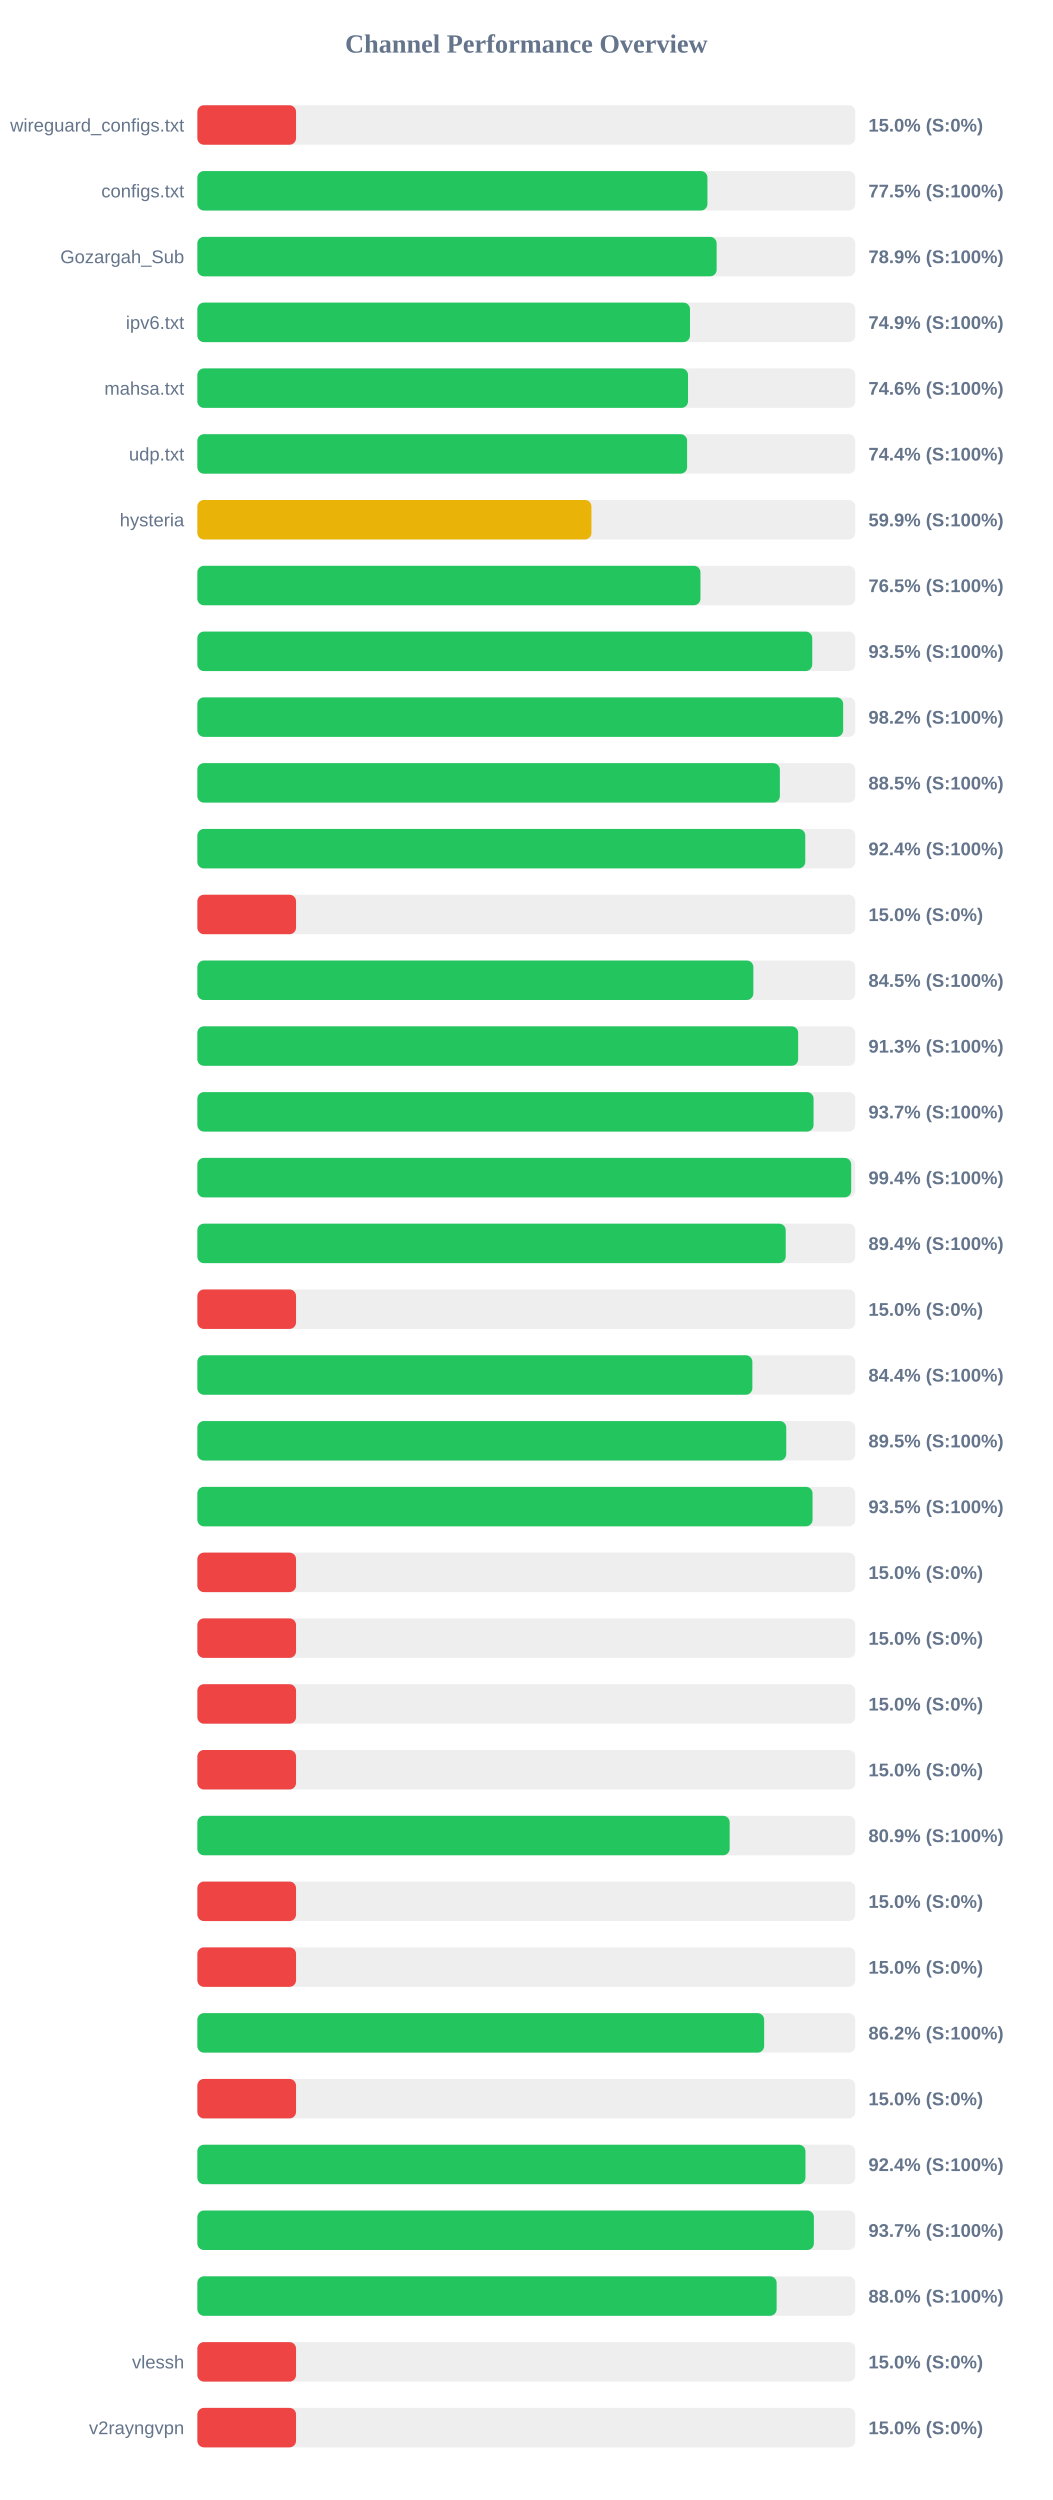
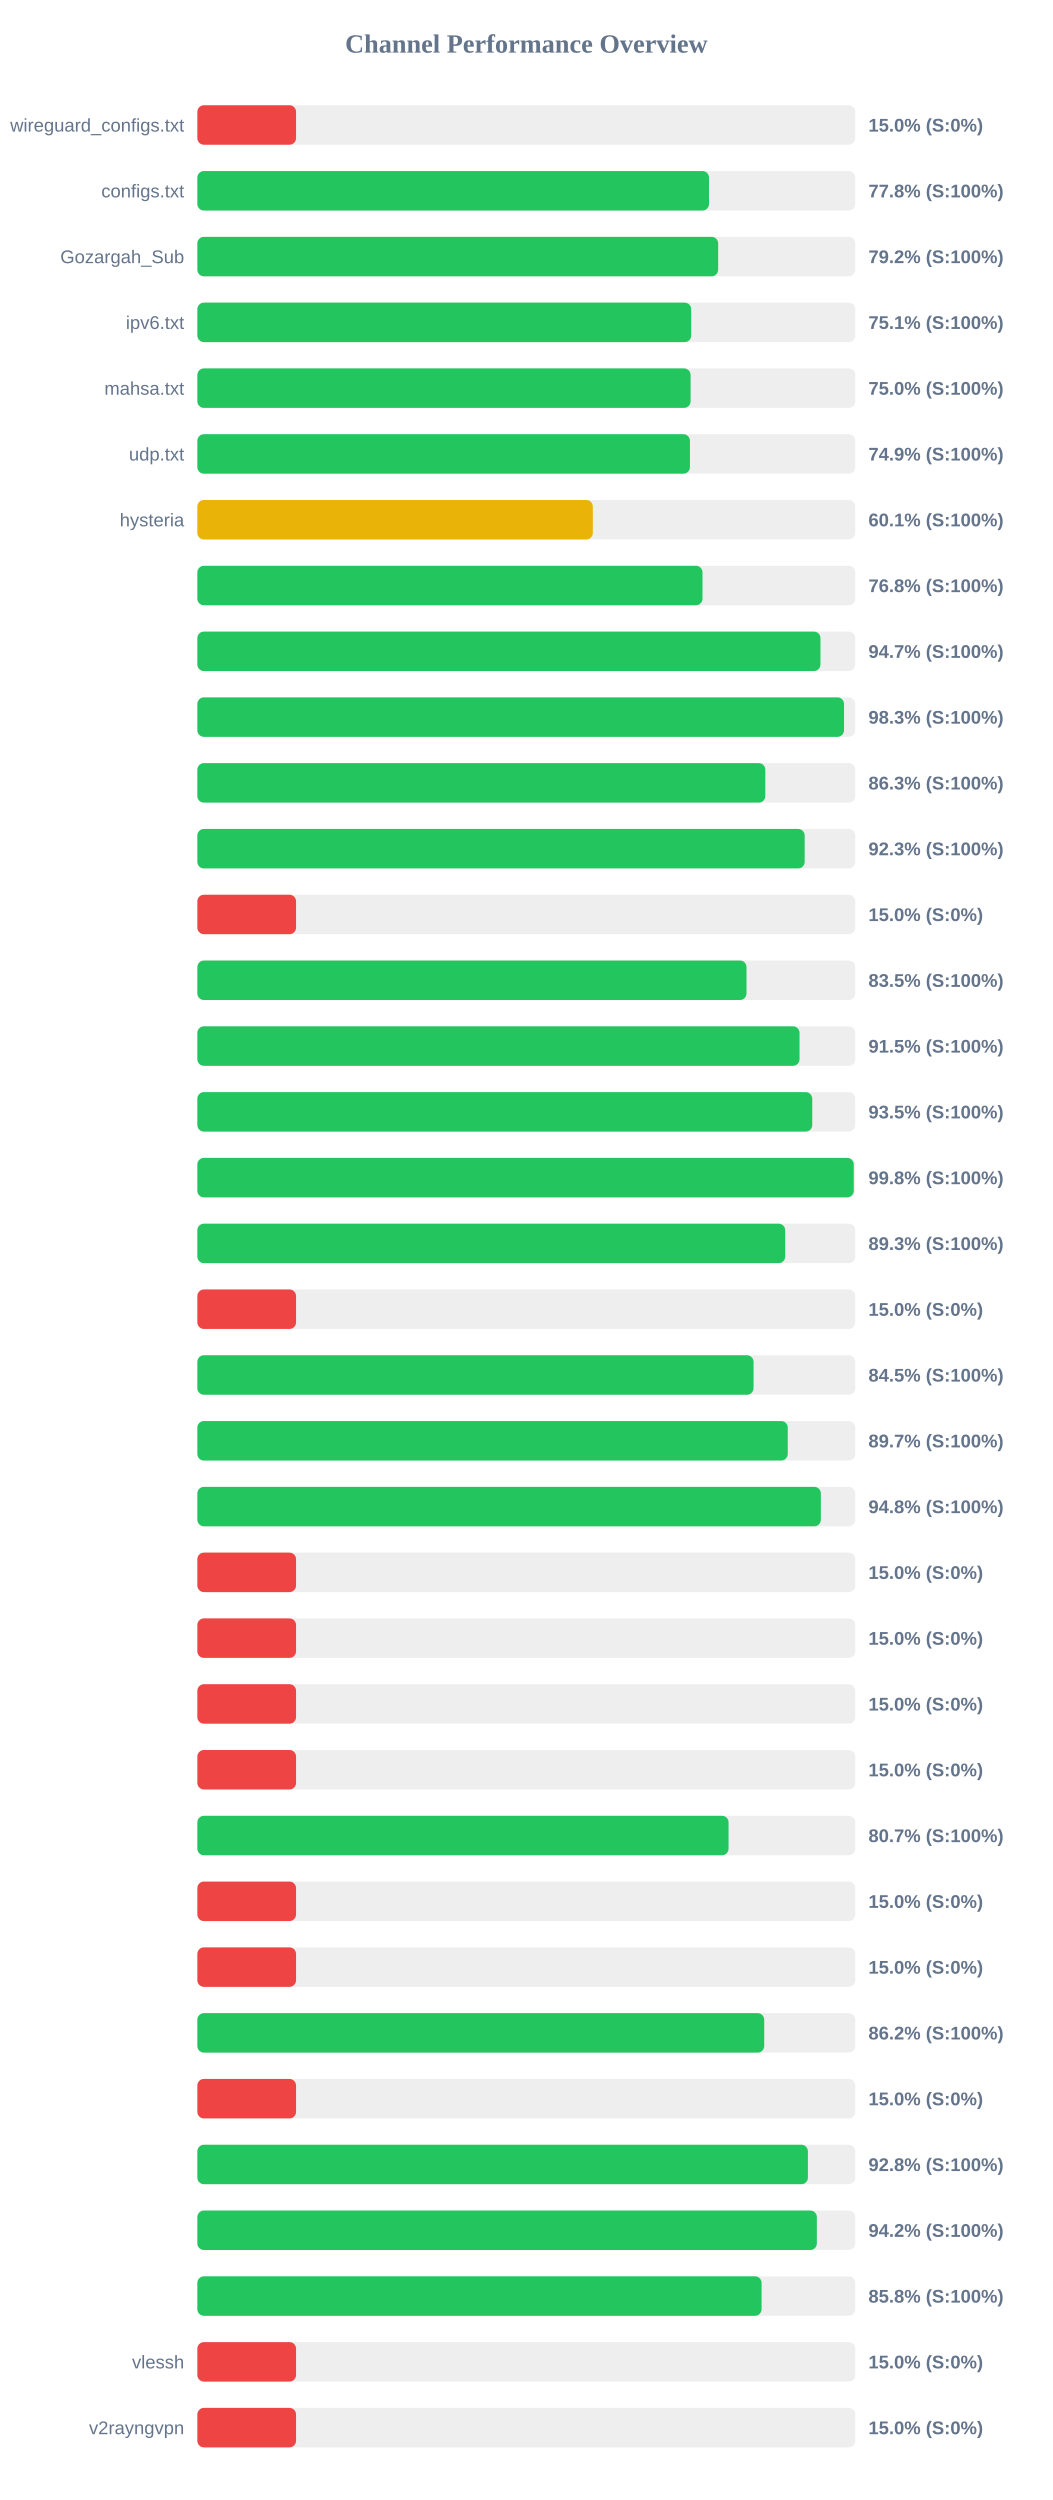
<svg xmlns="http://www.w3.org/2000/svg" width="800" height="1900" version="1.1">
  <style>
        .row { font: 14px Arial; fill: #64748b; }
        .score { font: bold 14px Arial; fill: #64748b; }
    </style>
  <text x="400" y="40" text-anchor="middle" font-size="20px" font-weight="bold" fill="#64748b">Channel Performance Overview</text>
  <rect x="150" y="80" width="500" height="30" fill="#eee" rx="5" />
  <rect x="150" y="80" width="75.0" height="30" fill="#ef4444" rx="5" />
  <text x="140" y="100" text-anchor="end" class="row">wireguard_configs.txt</text>
  <text x="660" y="100" text-anchor="start" class="score">15.0% (S:0%)</text>
  <rect x="150" y="130" width="500" height="30" fill="#eee" rx="5" />
-   <rect x="150" y="130" width="387.65" height="30" fill="#22c55e" rx="5" />
+   <rect x="150" y="130" width="388.85" height="30" fill="#22c55e" rx="5" />
  <text x="140" y="150" text-anchor="end" class="row">configs.txt</text>
-   <text x="660" y="150" text-anchor="start" class="score">77.5% (S:100%)</text>
+   <text x="660" y="150" text-anchor="start" class="score">77.8% (S:100%)</text>
  <rect x="150" y="180" width="500" height="30" fill="#eee" rx="5" />
-   <rect x="150" y="180" width="394.65" height="30" fill="#22c55e" rx="5" />
+   <rect x="150" y="180" width="395.8" height="30" fill="#22c55e" rx="5" />
  <text x="140" y="200" text-anchor="end" class="row">Gozargah_Sub</text>
-   <text x="660" y="200" text-anchor="start" class="score">78.9% (S:100%)</text>
+   <text x="660" y="200" text-anchor="start" class="score">79.2% (S:100%)</text>
  <rect x="150" y="230" width="500" height="30" fill="#eee" rx="5" />
-   <rect x="150" y="230" width="374.4" height="30" fill="#22c55e" rx="5" />
+   <rect x="150" y="230" width="375.3" height="30" fill="#22c55e" rx="5" />
  <text x="140" y="250" text-anchor="end" class="row">ipv6.txt</text>
-   <text x="660" y="250" text-anchor="start" class="score">74.9% (S:100%)</text>
+   <text x="660" y="250" text-anchor="start" class="score">75.1% (S:100%)</text>
  <rect x="150" y="280" width="500" height="30" fill="#eee" rx="5" />
-   <rect x="150" y="280" width="372.9" height="30" fill="#22c55e" rx="5" />
+   <rect x="150" y="280" width="374.85" height="30" fill="#22c55e" rx="5" />
  <text x="140" y="300" text-anchor="end" class="row">mahsa.txt</text>
-   <text x="660" y="300" text-anchor="start" class="score">74.6% (S:100%)</text>
+   <text x="660" y="300" text-anchor="start" class="score">75.0% (S:100%)</text>
  <rect x="150" y="330" width="500" height="30" fill="#eee" rx="5" />
-   <rect x="150" y="330" width="372.2" height="30" fill="#22c55e" rx="5" />
+   <rect x="150" y="330" width="374.35" height="30" fill="#22c55e" rx="5" />
  <text x="140" y="350" text-anchor="end" class="row">udp.txt</text>
-   <text x="660" y="350" text-anchor="start" class="score">74.4% (S:100%)</text>
+   <text x="660" y="350" text-anchor="start" class="score">74.9% (S:100%)</text>
  <rect x="150" y="380" width="500" height="30" fill="#eee" rx="5" />
-   <rect x="150" y="380" width="299.5" height="30" fill="#eab308" rx="5" />
+   <rect x="150" y="380" width="300.55" height="30" fill="#eab308" rx="5" />
  <text x="140" y="400" text-anchor="end" class="row">hysteria</text>
-   <text x="660" y="400" text-anchor="start" class="score">59.9% (S:100%)</text>
+   <text x="660" y="400" text-anchor="start" class="score">60.1% (S:100%)</text>
  <rect x="150" y="430" width="500" height="30" fill="#eee" rx="5" />
-   <rect x="150" y="430" width="382.35" height="30" fill="#22c55e" rx="5" />
+   <rect x="150" y="430" width="383.9" height="30" fill="#22c55e" rx="5" />
  <text x="140" y="450" text-anchor="end" class="row" />
-   <text x="660" y="450" text-anchor="start" class="score">76.5% (S:100%)</text>
+   <text x="660" y="450" text-anchor="start" class="score">76.8% (S:100%)</text>
  <rect x="150" y="480" width="500" height="30" fill="#eee" rx="5" />
-   <rect x="150" y="480" width="467.3" height="30" fill="#22c55e" rx="5" />
+   <rect x="150" y="480" width="473.55" height="30" fill="#22c55e" rx="5" />
  <text x="140" y="500" text-anchor="end" class="row" />
-   <text x="660" y="500" text-anchor="start" class="score">93.5% (S:100%)</text>
+   <text x="660" y="500" text-anchor="start" class="score">94.7% (S:100%)</text>
  <rect x="150" y="530" width="500" height="30" fill="#eee" rx="5" />
-   <rect x="150" y="530" width="490.8" height="30" fill="#22c55e" rx="5" />
+   <rect x="150" y="530" width="491.45" height="30" fill="#22c55e" rx="5" />
  <text x="140" y="550" text-anchor="end" class="row" />
-   <text x="660" y="550" text-anchor="start" class="score">98.2% (S:100%)</text>
+   <text x="660" y="550" text-anchor="start" class="score">98.3% (S:100%)</text>
  <rect x="150" y="580" width="500" height="30" fill="#eee" rx="5" />
-   <rect x="150" y="580" width="442.7" height="30" fill="#22c55e" rx="5" />
+   <rect x="150" y="580" width="431.65" height="30" fill="#22c55e" rx="5" />
  <text x="140" y="600" text-anchor="end" class="row" />
-   <text x="660" y="600" text-anchor="start" class="score">88.5% (S:100%)</text>
+   <text x="660" y="600" text-anchor="start" class="score">86.3% (S:100%)</text>
  <rect x="150" y="630" width="500" height="30" fill="#eee" rx="5" />
-   <rect x="150" y="630" width="462.0" height="30" fill="#22c55e" rx="5" />
+   <rect x="150" y="630" width="461.55" height="30" fill="#22c55e" rx="5" />
  <text x="140" y="650" text-anchor="end" class="row" />
-   <text x="660" y="650" text-anchor="start" class="score">92.4% (S:100%)</text>
+   <text x="660" y="650" text-anchor="start" class="score">92.3% (S:100%)</text>
  <rect x="150" y="680" width="500" height="30" fill="#eee" rx="5" />
  <rect x="150" y="680" width="75.0" height="30" fill="#ef4444" rx="5" />
  <text x="140" y="700" text-anchor="end" class="row" />
  <text x="660" y="700" text-anchor="start" class="score">15.0% (S:0%)</text>
  <rect x="150" y="730" width="500" height="30" fill="#eee" rx="5" />
-   <rect x="150" y="730" width="422.55" height="30" fill="#22c55e" rx="5" />
+   <rect x="150" y="730" width="417.35" height="30" fill="#22c55e" rx="5" />
  <text x="140" y="750" text-anchor="end" class="row" />
-   <text x="660" y="750" text-anchor="start" class="score">84.5% (S:100%)</text>
+   <text x="660" y="750" text-anchor="start" class="score">83.5% (S:100%)</text>
  <rect x="150" y="780" width="500" height="30" fill="#eee" rx="5" />
-   <rect x="150" y="780" width="456.6" height="30" fill="#22c55e" rx="5" />
+   <rect x="150" y="780" width="457.65" height="30" fill="#22c55e" rx="5" />
  <text x="140" y="800" text-anchor="end" class="row" />
-   <text x="660" y="800" text-anchor="start" class="score">91.3% (S:100%)</text>
+   <text x="660" y="800" text-anchor="start" class="score">91.5% (S:100%)</text>
  <rect x="150" y="830" width="500" height="30" fill="#eee" rx="5" />
-   <rect x="150" y="830" width="468.3" height="30" fill="#22c55e" rx="5" />
+   <rect x="150" y="830" width="467.3" height="30" fill="#22c55e" rx="5" />
  <text x="140" y="850" text-anchor="end" class="row" />
-   <text x="660" y="850" text-anchor="start" class="score">93.7% (S:100%)</text>
+   <text x="660" y="850" text-anchor="start" class="score">93.5% (S:100%)</text>
  <rect x="150" y="880" width="500" height="30" fill="#eee" rx="5" />
-   <rect x="150" y="880" width="496.9" height="30" fill="#22c55e" rx="5" />
+   <rect x="150" y="880" width="498.85" height="30" fill="#22c55e" rx="5" />
  <text x="140" y="900" text-anchor="end" class="row" />
-   <text x="660" y="900" text-anchor="start" class="score">99.4% (S:100%)</text>
+   <text x="660" y="900" text-anchor="start" class="score">99.8% (S:100%)</text>
  <rect x="150" y="930" width="500" height="30" fill="#eee" rx="5" />
-   <rect x="150" y="930" width="447.15" height="30" fill="#22c55e" rx="5" />
+   <rect x="150" y="930" width="446.75" height="30" fill="#22c55e" rx="5" />
  <text x="140" y="950" text-anchor="end" class="row" />
-   <text x="660" y="950" text-anchor="start" class="score">89.4% (S:100%)</text>
+   <text x="660" y="950" text-anchor="start" class="score">89.3% (S:100%)</text>
  <rect x="150" y="980" width="500" height="30" fill="#eee" rx="5" />
  <rect x="150" y="980" width="75.0" height="30" fill="#ef4444" rx="5" />
  <text x="140" y="1000" text-anchor="end" class="row" />
  <text x="660" y="1000" text-anchor="start" class="score">15.0% (S:0%)</text>
  <rect x="150" y="1030" width="500" height="30" fill="#eee" rx="5" />
-   <rect x="150" y="1030" width="421.8" height="30" fill="#22c55e" rx="5" />
+   <rect x="150" y="1030" width="422.7" height="30" fill="#22c55e" rx="5" />
  <text x="140" y="1050" text-anchor="end" class="row" />
-   <text x="660" y="1050" text-anchor="start" class="score">84.4% (S:100%)</text>
+   <text x="660" y="1050" text-anchor="start" class="score">84.5% (S:100%)</text>
  <rect x="150" y="1080" width="500" height="30" fill="#eee" rx="5" />
-   <rect x="150" y="1080" width="447.55" height="30" fill="#22c55e" rx="5" />
+   <rect x="150" y="1080" width="448.7" height="30" fill="#22c55e" rx="5" />
  <text x="140" y="1100" text-anchor="end" class="row" />
-   <text x="660" y="1100" text-anchor="start" class="score">89.5% (S:100%)</text>
+   <text x="660" y="1100" text-anchor="start" class="score">89.7% (S:100%)</text>
  <rect x="150" y="1130" width="500" height="30" fill="#eee" rx="5" />
-   <rect x="150" y="1130" width="467.55" height="30" fill="#22c55e" rx="5" />
+   <rect x="150" y="1130" width="473.85" height="30" fill="#22c55e" rx="5" />
  <text x="140" y="1150" text-anchor="end" class="row" />
-   <text x="660" y="1150" text-anchor="start" class="score">93.5% (S:100%)</text>
+   <text x="660" y="1150" text-anchor="start" class="score">94.8% (S:100%)</text>
  <rect x="150" y="1180" width="500" height="30" fill="#eee" rx="5" />
  <rect x="150" y="1180" width="75.0" height="30" fill="#ef4444" rx="5" />
  <text x="140" y="1200" text-anchor="end" class="row" />
  <text x="660" y="1200" text-anchor="start" class="score">15.0% (S:0%)</text>
  <rect x="150" y="1230" width="500" height="30" fill="#eee" rx="5" />
  <rect x="150" y="1230" width="75.0" height="30" fill="#ef4444" rx="5" />
  <text x="140" y="1250" text-anchor="end" class="row" />
  <text x="660" y="1250" text-anchor="start" class="score">15.0% (S:0%)</text>
  <rect x="150" y="1280" width="500" height="30" fill="#eee" rx="5" />
  <rect x="150" y="1280" width="75.0" height="30" fill="#ef4444" rx="5" />
  <text x="140" y="1300" text-anchor="end" class="row" />
  <text x="660" y="1300" text-anchor="start" class="score">15.0% (S:0%)</text>
  <rect x="150" y="1330" width="500" height="30" fill="#eee" rx="5" />
  <rect x="150" y="1330" width="75.0" height="30" fill="#ef4444" rx="5" />
  <text x="140" y="1350" text-anchor="end" class="row" />
  <text x="660" y="1350" text-anchor="start" class="score">15.0% (S:0%)</text>
  <rect x="150" y="1380" width="500" height="30" fill="#eee" rx="5" />
-   <rect x="150" y="1380" width="404.55" height="30" fill="#22c55e" rx="5" />
+   <rect x="150" y="1380" width="403.7" height="30" fill="#22c55e" rx="5" />
  <text x="140" y="1400" text-anchor="end" class="row" />
-   <text x="660" y="1400" text-anchor="start" class="score">80.9% (S:100%)</text>
+   <text x="660" y="1400" text-anchor="start" class="score">80.7% (S:100%)</text>
  <rect x="150" y="1430" width="500" height="30" fill="#eee" rx="5" />
  <rect x="150" y="1430" width="75.0" height="30" fill="#ef4444" rx="5" />
  <text x="140" y="1450" text-anchor="end" class="row" />
  <text x="660" y="1450" text-anchor="start" class="score">15.0% (S:0%)</text>
  <rect x="150" y="1480" width="500" height="30" fill="#eee" rx="5" />
  <rect x="150" y="1480" width="75.0" height="30" fill="#ef4444" rx="5" />
  <text x="140" y="1500" text-anchor="end" class="row" />
  <text x="660" y="1500" text-anchor="start" class="score">15.0% (S:0%)</text>
  <rect x="150" y="1530" width="500" height="30" fill="#eee" rx="5" />
-   <rect x="150" y="1530" width="430.75" height="30" fill="#22c55e" rx="5" />
+   <rect x="150" y="1530" width="430.8" height="30" fill="#22c55e" rx="5" />
  <text x="140" y="1550" text-anchor="end" class="row" />
  <text x="660" y="1550" text-anchor="start" class="score">86.2% (S:100%)</text>
  <rect x="150" y="1580" width="500" height="30" fill="#eee" rx="5" />
  <rect x="150" y="1580" width="75.0" height="30" fill="#ef4444" rx="5" />
  <text x="140" y="1600" text-anchor="end" class="row" />
  <text x="660" y="1600" text-anchor="start" class="score">15.0% (S:0%)</text>
  <rect x="150" y="1630" width="500" height="30" fill="#eee" rx="5" />
-   <rect x="150" y="1630" width="462.15" height="30" fill="#22c55e" rx="5" />
+   <rect x="150" y="1630" width="464.0" height="30" fill="#22c55e" rx="5" />
  <text x="140" y="1650" text-anchor="end" class="row" />
-   <text x="660" y="1650" text-anchor="start" class="score">92.4% (S:100%)</text>
+   <text x="660" y="1650" text-anchor="start" class="score">92.8% (S:100%)</text>
  <rect x="150" y="1680" width="500" height="30" fill="#eee" rx="5" />
-   <rect x="150" y="1680" width="468.55" height="30" fill="#22c55e" rx="5" />
+   <rect x="150" y="1680" width="470.8" height="30" fill="#22c55e" rx="5" />
  <text x="140" y="1700" text-anchor="end" class="row" />
-   <text x="660" y="1700" text-anchor="start" class="score">93.7% (S:100%)</text>
+   <text x="660" y="1700" text-anchor="start" class="score">94.2% (S:100%)</text>
  <rect x="150" y="1730" width="500" height="30" fill="#eee" rx="5" />
-   <rect x="150" y="1730" width="440.25" height="30" fill="#22c55e" rx="5" />
+   <rect x="150" y="1730" width="428.8" height="30" fill="#22c55e" rx="5" />
  <text x="140" y="1750" text-anchor="end" class="row" />
-   <text x="660" y="1750" text-anchor="start" class="score">88.0% (S:100%)</text>
+   <text x="660" y="1750" text-anchor="start" class="score">85.8% (S:100%)</text>
  <rect x="150" y="1780" width="500" height="30" fill="#eee" rx="5" />
  <rect x="150" y="1780" width="75.0" height="30" fill="#ef4444" rx="5" />
  <text x="140" y="1800" text-anchor="end" class="row">vlessh</text>
  <text x="660" y="1800" text-anchor="start" class="score">15.0% (S:0%)</text>
  <rect x="150" y="1830" width="500" height="30" fill="#eee" rx="5" />
  <rect x="150" y="1830" width="75.0" height="30" fill="#ef4444" rx="5" />
  <text x="140" y="1850" text-anchor="end" class="row">v2rayngvpn</text>
  <text x="660" y="1850" text-anchor="start" class="score">15.0% (S:0%)</text>
</svg>
